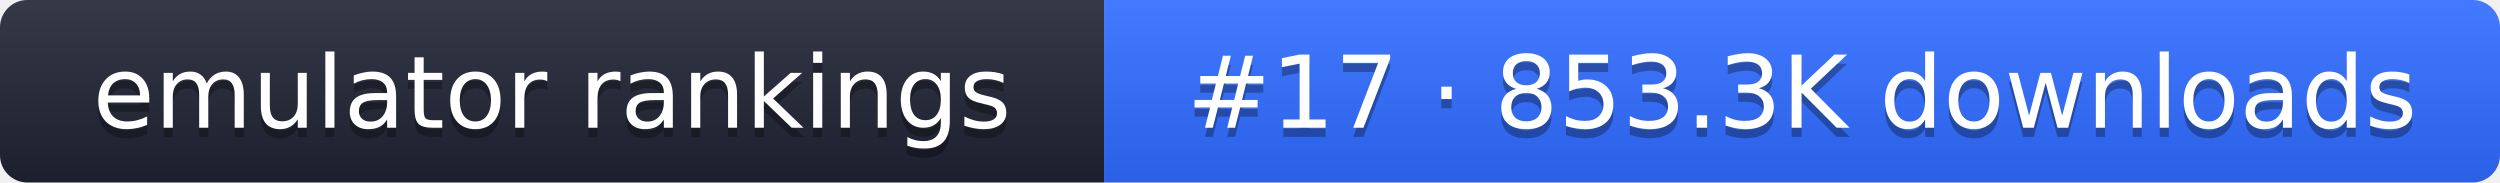
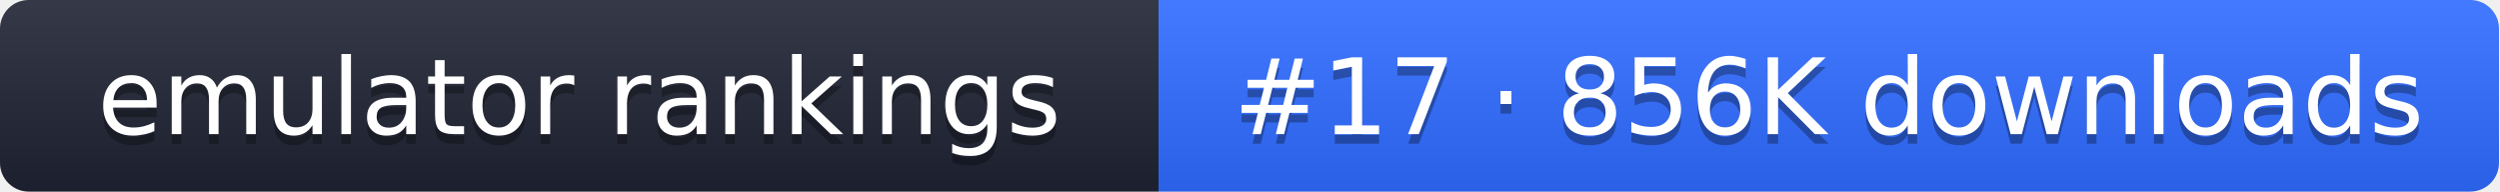
- <svg xmlns="http://www.w3.org/2000/svg" width="274" height="20" role="img" aria-label="emulator rankings: #17 · 853.3K downloads">
+ <svg xmlns="http://www.w3.org/2000/svg" width="261" height="20" role="img" aria-label="emulator rankings: #17 · 856K downloads">
  <linearGradient id="g" x2="0" y2="100%">
    <stop offset="0" stop-color="#fff" stop-opacity=".1" />
    <stop offset="1" stop-opacity=".1" />
  </linearGradient>
  <clipPath id="r">
-     <rect width="274" height="20" rx="3" fill="#fff" />
+     <rect width="261" height="20" rx="3" fill="#fff" />
  </clipPath>
  <g clip-path="url(#r)">
    <rect width="121" height="20" fill="#1f2433" />
-     <rect x="121" width="153" height="20" fill="#2f6bff" />
-     <rect width="274" height="20" fill="url(#g)" />
+     <rect x="121" width="140" height="20" fill="#2f6bff" />
+     <rect width="261" height="20" fill="url(#g)" />
  </g>
  <g fill="#fff" text-anchor="middle" font-family="Verdana,DejaVu Sans,sans-serif" font-size="11">
    <text x="60.5" y="15" fill="#010101" fill-opacity=".3">emulator rankings</text>
    <text x="60.5" y="14">emulator rankings</text>
-     <text x="197.5" y="15" fill="#010101" fill-opacity=".3">#17 · 853.3K downloads</text>
-     <text x="197.5" y="14">#17 · 853.3K downloads</text>
+     <text x="191" y="15" fill="#010101" fill-opacity=".3">#17 · 856K downloads</text>
+     <text x="191" y="14">#17 · 856K downloads</text>
  </g>
</svg>
